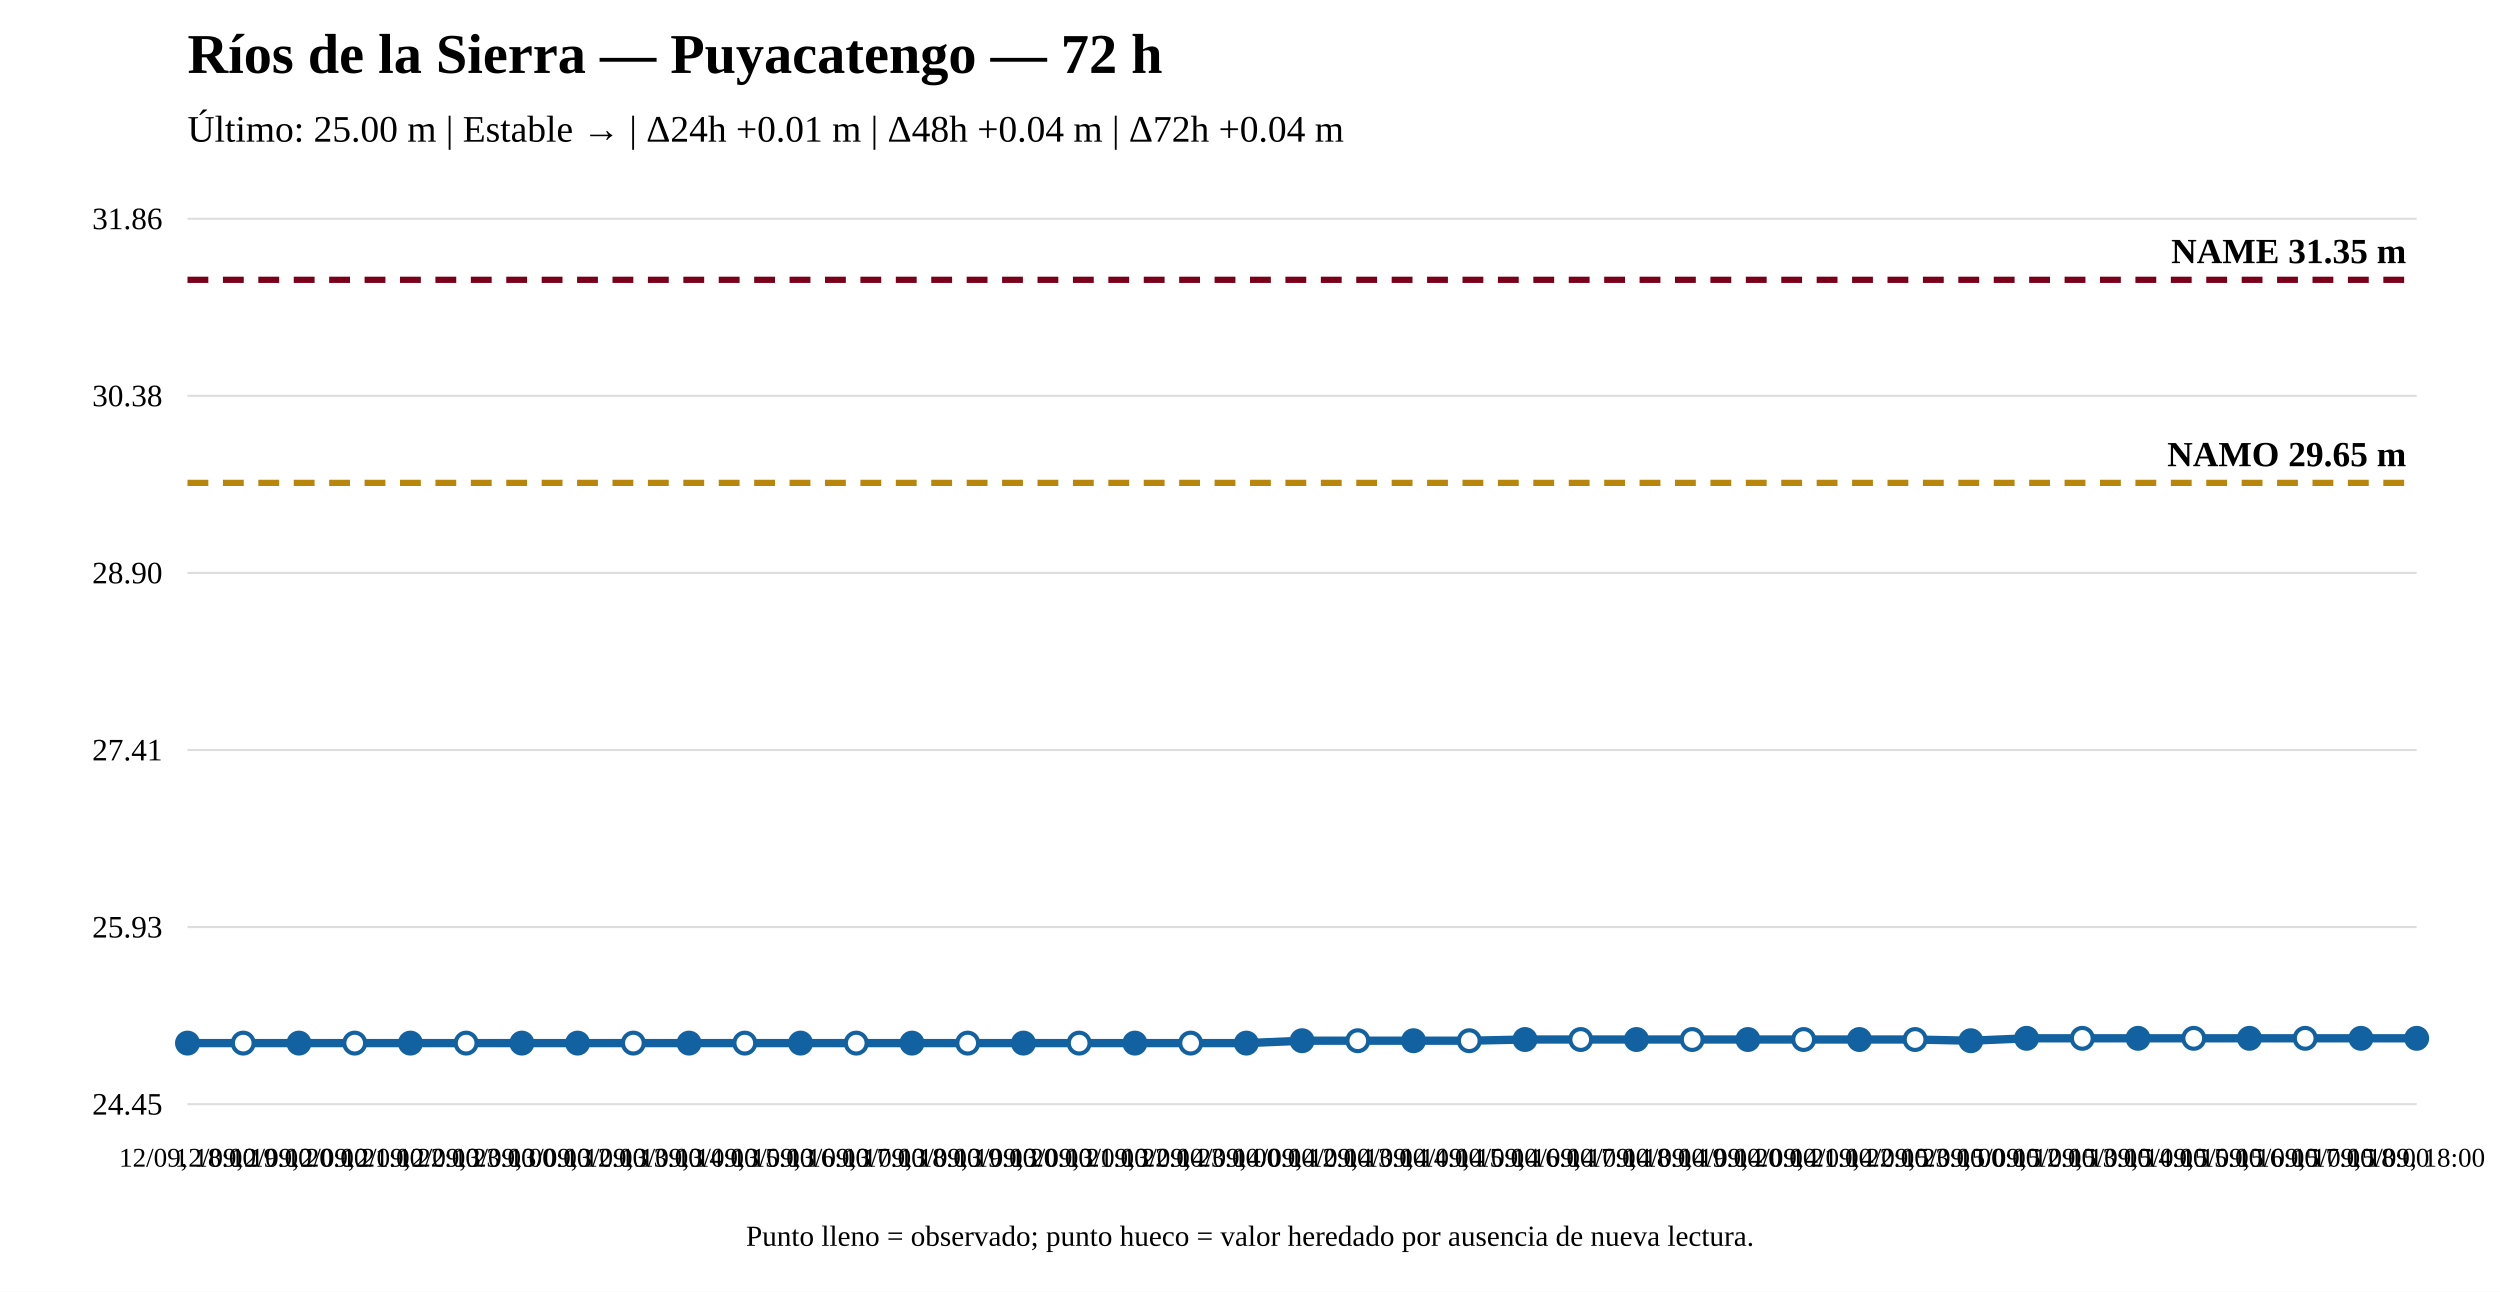
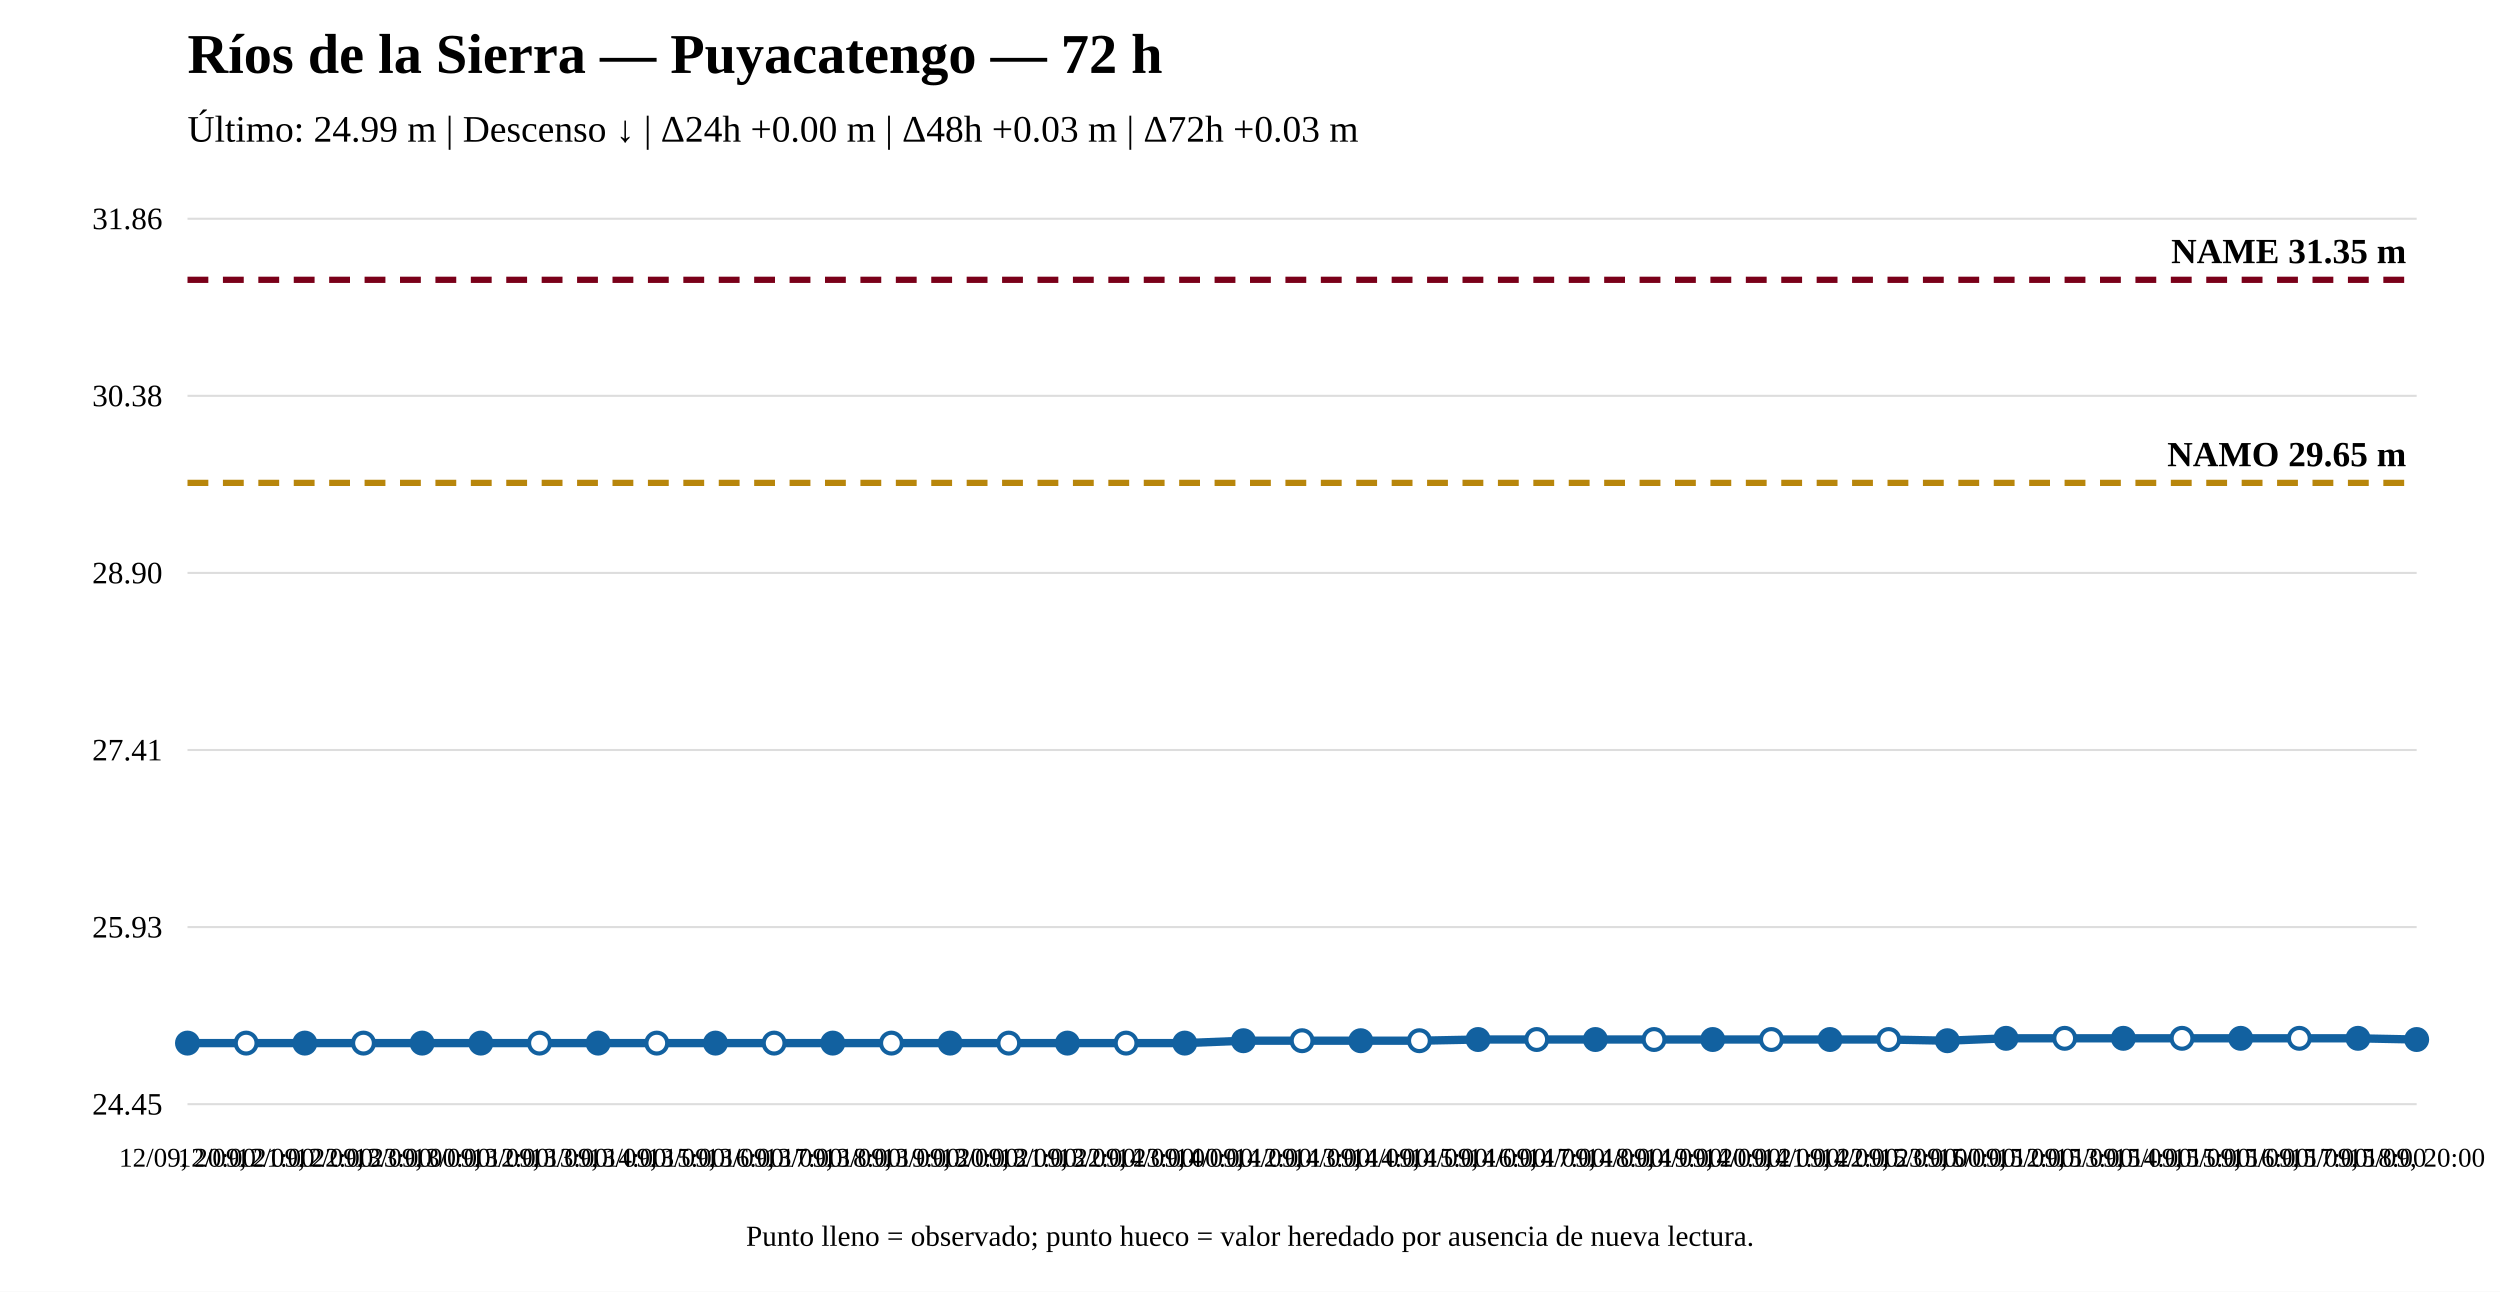
<svg xmlns="http://www.w3.org/2000/svg" width="1200" height="620" viewBox="0 0 1200 620">
  <rect width="100%" height="100%" fill="white" />
  <text x="90" y="35" font-size="27" font-weight="bold">Ríos de la Sierra — Puyacatengo — 72 h</text>
-   <text x="90" y="68" font-size="18">Último: 25.00 m | Estable → | Δ24h +0.01 m | Δ48h +0.04 m | Δ72h +0.04 m</text>
+   <text x="90" y="68" font-size="18">Último: 24.99 m | Descenso ↓ | Δ24h +0.00 m | Δ48h +0.03 m | Δ72h +0.03 m</text>
  <line x1="90" y1="530" x2="1160" y2="530" stroke="#ddd" />
  <line x1="90" y1="445" x2="1160" y2="445" stroke="#ddd" />
  <line x1="90" y1="360" x2="1160" y2="360" stroke="#ddd" />
  <line x1="90" y1="275" x2="1160" y2="275" stroke="#ddd" />
  <line x1="90" y1="190" x2="1160" y2="190" stroke="#ddd" />
  <line x1="90" y1="105" x2="1160" y2="105" stroke="#ddd" />
  <text x="78" y="535" text-anchor="end" font-size="15">24.45</text>
  <text x="78" y="450" text-anchor="end" font-size="15">25.93</text>
  <text x="78" y="365" text-anchor="end" font-size="15">27.41</text>
  <text x="78" y="280" text-anchor="end" font-size="15">28.90</text>
  <text x="78" y="195" text-anchor="end" font-size="15">30.38</text>
  <text x="78" y="110" text-anchor="end" font-size="15">31.86</text>
  <line x1="90" y1="231.782" x2="1160" y2="231.782" stroke="#b8860b" stroke-width="3" stroke-dasharray="10 7" />
  <text x="1155" y="223.782" text-anchor="end" font-size="17" font-weight="bold">NAMO 29.65 m</text>
  <line x1="90" y1="134.31" x2="1160" y2="134.31" stroke="#7a0019" stroke-width="3" stroke-dasharray="10 7" />
  <text x="1155" y="126.31" text-anchor="end" font-size="17" font-weight="bold">NAME 31.35 m</text>
-   <polyline fill="none" stroke="#1261a0" stroke-width="4" points="90,500.69 116.75,500.69 143.5,500.69 170.25,500.69 197,500.69 223.75,500.69 250.5,500.69 277.25,500.69 304,500.69 330.75,500.69 357.5,500.69 384.25,500.69 411,500.69 437.75,500.69 464.5,500.69 491.25,500.69 518,500.69 544.75,500.69 571.5,500.69 598.25,500.69 625,499.543 651.75,499.543 678.5,499.543 705.25,499.543 732,498.97 758.75,498.97 785.5,498.97 812.25,498.97 839,498.97 865.75,498.97 892.5,498.97 919.25,498.97 946,499.543 972.75,498.396 999.5,498.396 1026.25,498.396 1053,498.396 1079.75,498.396 1106.5,498.396 1133.25,498.396 1160,498.396" />
+   <polyline fill="none" stroke="#1261a0" stroke-width="4" points="90,500.69 118.158,500.69 146.316,500.69 174.474,500.69 202.632,500.69 230.789,500.69 258.947,500.69 287.105,500.69 315.263,500.69 343.421,500.69 371.579,500.69 399.737,500.69 427.895,500.69 456.053,500.69 484.211,500.69 512.368,500.69 540.526,500.69 568.684,500.69 596.842,499.543 625,499.543 653.158,499.543 681.316,499.543 709.474,498.97 737.632,498.97 765.789,498.97 793.947,498.97 822.105,498.97 850.263,498.97 878.421,498.97 906.579,498.97 934.737,499.543 962.895,498.396 991.053,498.396 1019.211,498.396 1047.368,498.396 1075.526,498.396 1103.684,498.396 1131.842,498.396 1160,498.97" />
  <circle cx="90" cy="500.69" r="5" fill="#1261a0" stroke="#1261a0" stroke-width="2" />
-   <circle cx="116.75" cy="500.69" r="5" fill="white" stroke="#1261a0" stroke-width="2" />
-   <circle cx="143.5" cy="500.69" r="5" fill="#1261a0" stroke="#1261a0" stroke-width="2" />
-   <circle cx="170.25" cy="500.69" r="5" fill="white" stroke="#1261a0" stroke-width="2" />
-   <circle cx="197" cy="500.69" r="5" fill="#1261a0" stroke="#1261a0" stroke-width="2" />
-   <circle cx="223.75" cy="500.69" r="5" fill="white" stroke="#1261a0" stroke-width="2" />
-   <circle cx="250.5" cy="500.69" r="5" fill="#1261a0" stroke="#1261a0" stroke-width="2" />
-   <circle cx="277.25" cy="500.69" r="5" fill="#1261a0" stroke="#1261a0" stroke-width="2" />
-   <circle cx="304" cy="500.69" r="5" fill="white" stroke="#1261a0" stroke-width="2" />
-   <circle cx="330.75" cy="500.69" r="5" fill="#1261a0" stroke="#1261a0" stroke-width="2" />
-   <circle cx="357.5" cy="500.69" r="5" fill="white" stroke="#1261a0" stroke-width="2" />
-   <circle cx="384.25" cy="500.69" r="5" fill="#1261a0" stroke="#1261a0" stroke-width="2" />
-   <circle cx="411" cy="500.69" r="5" fill="white" stroke="#1261a0" stroke-width="2" />
-   <circle cx="437.75" cy="500.69" r="5" fill="#1261a0" stroke="#1261a0" stroke-width="2" />
-   <circle cx="464.5" cy="500.69" r="5" fill="white" stroke="#1261a0" stroke-width="2" />
-   <circle cx="491.25" cy="500.69" r="5" fill="#1261a0" stroke="#1261a0" stroke-width="2" />
-   <circle cx="518" cy="500.69" r="5" fill="white" stroke="#1261a0" stroke-width="2" />
-   <circle cx="544.75" cy="500.69" r="5" fill="#1261a0" stroke="#1261a0" stroke-width="2" />
-   <circle cx="571.5" cy="500.69" r="5" fill="white" stroke="#1261a0" stroke-width="2" />
-   <circle cx="598.25" cy="500.69" r="5" fill="#1261a0" stroke="#1261a0" stroke-width="2" />
-   <circle cx="625" cy="499.543" r="5" fill="#1261a0" stroke="#1261a0" stroke-width="2" />
-   <circle cx="651.75" cy="499.543" r="5" fill="white" stroke="#1261a0" stroke-width="2" />
-   <circle cx="678.5" cy="499.543" r="5" fill="#1261a0" stroke="#1261a0" stroke-width="2" />
-   <circle cx="705.25" cy="499.543" r="5" fill="white" stroke="#1261a0" stroke-width="2" />
-   <circle cx="732" cy="498.97" r="5" fill="#1261a0" stroke="#1261a0" stroke-width="2" />
-   <circle cx="758.75" cy="498.97" r="5" fill="white" stroke="#1261a0" stroke-width="2" />
-   <circle cx="785.5" cy="498.97" r="5" fill="#1261a0" stroke="#1261a0" stroke-width="2" />
-   <circle cx="812.25" cy="498.97" r="5" fill="white" stroke="#1261a0" stroke-width="2" />
-   <circle cx="839" cy="498.97" r="5" fill="#1261a0" stroke="#1261a0" stroke-width="2" />
-   <circle cx="865.75" cy="498.97" r="5" fill="white" stroke="#1261a0" stroke-width="2" />
-   <circle cx="892.5" cy="498.97" r="5" fill="#1261a0" stroke="#1261a0" stroke-width="2" />
-   <circle cx="919.25" cy="498.97" r="5" fill="white" stroke="#1261a0" stroke-width="2" />
-   <circle cx="946" cy="499.543" r="5" fill="#1261a0" stroke="#1261a0" stroke-width="2" />
-   <circle cx="972.75" cy="498.396" r="5" fill="#1261a0" stroke="#1261a0" stroke-width="2" />
-   <circle cx="999.5" cy="498.396" r="5" fill="white" stroke="#1261a0" stroke-width="2" />
-   <circle cx="1026.25" cy="498.396" r="5" fill="#1261a0" stroke="#1261a0" stroke-width="2" />
-   <circle cx="1053" cy="498.396" r="5" fill="white" stroke="#1261a0" stroke-width="2" />
-   <circle cx="1079.75" cy="498.396" r="5" fill="#1261a0" stroke="#1261a0" stroke-width="2" />
-   <circle cx="1106.5" cy="498.396" r="5" fill="white" stroke="#1261a0" stroke-width="2" />
-   <circle cx="1133.25" cy="498.396" r="5" fill="#1261a0" stroke="#1261a0" stroke-width="2" />
-   <circle cx="1160" cy="498.396" r="5" fill="#1261a0" stroke="#1261a0" stroke-width="2" />
-   <text x="90" y="560" text-anchor="middle" font-size="13">12/09, 18:00</text>
-   <text x="116.75" y="560" text-anchor="middle" font-size="13">12/09, 19:00</text>
-   <text x="143.5" y="560" text-anchor="middle" font-size="13">12/09, 20:00</text>
-   <text x="170.25" y="560" text-anchor="middle" font-size="13">12/09, 21:00</text>
-   <text x="197" y="560" text-anchor="middle" font-size="13">12/09, 22:00</text>
-   <text x="223.75" y="560" text-anchor="middle" font-size="13">12/09, 23:00</text>
-   <text x="250.5" y="560" text-anchor="middle" font-size="13">13/09, 00:00</text>
-   <text x="277.25" y="560" text-anchor="middle" font-size="13">13/09, 12:00</text>
-   <text x="304" y="560" text-anchor="middle" font-size="13">13/09, 13:00</text>
-   <text x="330.75" y="560" text-anchor="middle" font-size="13">13/09, 14:00</text>
-   <text x="357.5" y="560" text-anchor="middle" font-size="13">13/09, 15:00</text>
-   <text x="384.25" y="560" text-anchor="middle" font-size="13">13/09, 16:00</text>
-   <text x="411" y="560" text-anchor="middle" font-size="13">13/09, 17:00</text>
-   <text x="437.75" y="560" text-anchor="middle" font-size="13">13/09, 18:00</text>
-   <text x="464.5" y="560" text-anchor="middle" font-size="13">13/09, 19:00</text>
-   <text x="491.25" y="560" text-anchor="middle" font-size="13">13/09, 20:00</text>
-   <text x="518" y="560" text-anchor="middle" font-size="13">13/09, 21:00</text>
-   <text x="544.75" y="560" text-anchor="middle" font-size="13">13/09, 22:00</text>
-   <text x="571.5" y="560" text-anchor="middle" font-size="13">13/09, 23:00</text>
-   <text x="598.25" y="560" text-anchor="middle" font-size="13">14/09, 00:00</text>
-   <text x="625" y="560" text-anchor="middle" font-size="13">14/09, 12:00</text>
-   <text x="651.75" y="560" text-anchor="middle" font-size="13">14/09, 13:00</text>
-   <text x="678.5" y="560" text-anchor="middle" font-size="13">14/09, 14:00</text>
-   <text x="705.25" y="560" text-anchor="middle" font-size="13">14/09, 15:00</text>
-   <text x="732" y="560" text-anchor="middle" font-size="13">14/09, 16:00</text>
-   <text x="758.75" y="560" text-anchor="middle" font-size="13">14/09, 17:00</text>
-   <text x="785.5" y="560" text-anchor="middle" font-size="13">14/09, 18:00</text>
-   <text x="812.25" y="560" text-anchor="middle" font-size="13">14/09, 19:00</text>
-   <text x="839" y="560" text-anchor="middle" font-size="13">14/09, 20:00</text>
-   <text x="865.75" y="560" text-anchor="middle" font-size="13">14/09, 21:00</text>
-   <text x="892.5" y="560" text-anchor="middle" font-size="13">14/09, 22:00</text>
-   <text x="919.25" y="560" text-anchor="middle" font-size="13">14/09, 23:00</text>
-   <text x="946" y="560" text-anchor="middle" font-size="13">15/09, 00:00</text>
-   <text x="972.75" y="560" text-anchor="middle" font-size="13">15/09, 12:00</text>
-   <text x="999.5" y="560" text-anchor="middle" font-size="13">15/09, 13:00</text>
-   <text x="1026.25" y="560" text-anchor="middle" font-size="13">15/09, 14:00</text>
-   <text x="1053" y="560" text-anchor="middle" font-size="13">15/09, 15:00</text>
-   <text x="1079.75" y="560" text-anchor="middle" font-size="13">15/09, 16:00</text>
-   <text x="1106.5" y="560" text-anchor="middle" font-size="13">15/09, 17:00</text>
-   <text x="1133.25" y="560" text-anchor="middle" font-size="13">15/09, 18:00</text>
-   <text x="1160" y="560" text-anchor="middle" font-size="13">15/09, 18:00</text>
+   <circle cx="118.158" cy="500.69" r="5" fill="white" stroke="#1261a0" stroke-width="2" />
+   <circle cx="146.316" cy="500.69" r="5" fill="#1261a0" stroke="#1261a0" stroke-width="2" />
+   <circle cx="174.474" cy="500.69" r="5" fill="white" stroke="#1261a0" stroke-width="2" />
+   <circle cx="202.632" cy="500.69" r="5" fill="#1261a0" stroke="#1261a0" stroke-width="2" />
+   <circle cx="230.789" cy="500.69" r="5" fill="#1261a0" stroke="#1261a0" stroke-width="2" />
+   <circle cx="258.947" cy="500.69" r="5" fill="white" stroke="#1261a0" stroke-width="2" />
+   <circle cx="287.105" cy="500.69" r="5" fill="#1261a0" stroke="#1261a0" stroke-width="2" />
+   <circle cx="315.263" cy="500.69" r="5" fill="white" stroke="#1261a0" stroke-width="2" />
+   <circle cx="343.421" cy="500.69" r="5" fill="#1261a0" stroke="#1261a0" stroke-width="2" />
+   <circle cx="371.579" cy="500.69" r="5" fill="white" stroke="#1261a0" stroke-width="2" />
+   <circle cx="399.737" cy="500.69" r="5" fill="#1261a0" stroke="#1261a0" stroke-width="2" />
+   <circle cx="427.895" cy="500.69" r="5" fill="white" stroke="#1261a0" stroke-width="2" />
+   <circle cx="456.053" cy="500.69" r="5" fill="#1261a0" stroke="#1261a0" stroke-width="2" />
+   <circle cx="484.211" cy="500.69" r="5" fill="white" stroke="#1261a0" stroke-width="2" />
+   <circle cx="512.368" cy="500.69" r="5" fill="#1261a0" stroke="#1261a0" stroke-width="2" />
+   <circle cx="540.526" cy="500.69" r="5" fill="white" stroke="#1261a0" stroke-width="2" />
+   <circle cx="568.684" cy="500.69" r="5" fill="#1261a0" stroke="#1261a0" stroke-width="2" />
+   <circle cx="596.842" cy="499.543" r="5" fill="#1261a0" stroke="#1261a0" stroke-width="2" />
+   <circle cx="625" cy="499.543" r="5" fill="white" stroke="#1261a0" stroke-width="2" />
+   <circle cx="653.158" cy="499.543" r="5" fill="#1261a0" stroke="#1261a0" stroke-width="2" />
+   <circle cx="681.316" cy="499.543" r="5" fill="white" stroke="#1261a0" stroke-width="2" />
+   <circle cx="709.474" cy="498.97" r="5" fill="#1261a0" stroke="#1261a0" stroke-width="2" />
+   <circle cx="737.632" cy="498.97" r="5" fill="white" stroke="#1261a0" stroke-width="2" />
+   <circle cx="765.789" cy="498.97" r="5" fill="#1261a0" stroke="#1261a0" stroke-width="2" />
+   <circle cx="793.947" cy="498.97" r="5" fill="white" stroke="#1261a0" stroke-width="2" />
+   <circle cx="822.105" cy="498.97" r="5" fill="#1261a0" stroke="#1261a0" stroke-width="2" />
+   <circle cx="850.263" cy="498.97" r="5" fill="white" stroke="#1261a0" stroke-width="2" />
+   <circle cx="878.421" cy="498.97" r="5" fill="#1261a0" stroke="#1261a0" stroke-width="2" />
+   <circle cx="906.579" cy="498.97" r="5" fill="white" stroke="#1261a0" stroke-width="2" />
+   <circle cx="934.737" cy="499.543" r="5" fill="#1261a0" stroke="#1261a0" stroke-width="2" />
+   <circle cx="962.895" cy="498.396" r="5" fill="#1261a0" stroke="#1261a0" stroke-width="2" />
+   <circle cx="991.053" cy="498.396" r="5" fill="white" stroke="#1261a0" stroke-width="2" />
+   <circle cx="1019.211" cy="498.396" r="5" fill="#1261a0" stroke="#1261a0" stroke-width="2" />
+   <circle cx="1047.368" cy="498.396" r="5" fill="white" stroke="#1261a0" stroke-width="2" />
+   <circle cx="1075.526" cy="498.396" r="5" fill="#1261a0" stroke="#1261a0" stroke-width="2" />
+   <circle cx="1103.684" cy="498.396" r="5" fill="white" stroke="#1261a0" stroke-width="2" />
+   <circle cx="1131.842" cy="498.396" r="5" fill="#1261a0" stroke="#1261a0" stroke-width="2" />
+   <circle cx="1160" cy="498.97" r="5" fill="#1261a0" stroke="#1261a0" stroke-width="2" />
+   <text x="90" y="560" text-anchor="middle" font-size="13">12/09, 20:00</text>
+   <text x="118.158" y="560" text-anchor="middle" font-size="13">12/09, 21:00</text>
+   <text x="146.316" y="560" text-anchor="middle" font-size="13">12/09, 22:00</text>
+   <text x="174.474" y="560" text-anchor="middle" font-size="13">12/09, 23:00</text>
+   <text x="202.632" y="560" text-anchor="middle" font-size="13">13/09, 00:00</text>
+   <text x="230.789" y="560" text-anchor="middle" font-size="13">13/09, 12:00</text>
+   <text x="258.947" y="560" text-anchor="middle" font-size="13">13/09, 13:00</text>
+   <text x="287.105" y="560" text-anchor="middle" font-size="13">13/09, 14:00</text>
+   <text x="315.263" y="560" text-anchor="middle" font-size="13">13/09, 15:00</text>
+   <text x="343.421" y="560" text-anchor="middle" font-size="13">13/09, 16:00</text>
+   <text x="371.579" y="560" text-anchor="middle" font-size="13">13/09, 17:00</text>
+   <text x="399.737" y="560" text-anchor="middle" font-size="13">13/09, 18:00</text>
+   <text x="427.895" y="560" text-anchor="middle" font-size="13">13/09, 19:00</text>
+   <text x="456.053" y="560" text-anchor="middle" font-size="13">13/09, 20:00</text>
+   <text x="484.211" y="560" text-anchor="middle" font-size="13">13/09, 21:00</text>
+   <text x="512.368" y="560" text-anchor="middle" font-size="13">13/09, 22:00</text>
+   <text x="540.526" y="560" text-anchor="middle" font-size="13">13/09, 23:00</text>
+   <text x="568.684" y="560" text-anchor="middle" font-size="13">14/09, 00:00</text>
+   <text x="596.842" y="560" text-anchor="middle" font-size="13">14/09, 12:00</text>
+   <text x="625" y="560" text-anchor="middle" font-size="13">14/09, 13:00</text>
+   <text x="653.158" y="560" text-anchor="middle" font-size="13">14/09, 14:00</text>
+   <text x="681.316" y="560" text-anchor="middle" font-size="13">14/09, 15:00</text>
+   <text x="709.474" y="560" text-anchor="middle" font-size="13">14/09, 16:00</text>
+   <text x="737.632" y="560" text-anchor="middle" font-size="13">14/09, 17:00</text>
+   <text x="765.789" y="560" text-anchor="middle" font-size="13">14/09, 18:00</text>
+   <text x="793.947" y="560" text-anchor="middle" font-size="13">14/09, 19:00</text>
+   <text x="822.105" y="560" text-anchor="middle" font-size="13">14/09, 20:00</text>
+   <text x="850.263" y="560" text-anchor="middle" font-size="13">14/09, 21:00</text>
+   <text x="878.421" y="560" text-anchor="middle" font-size="13">14/09, 22:00</text>
+   <text x="906.579" y="560" text-anchor="middle" font-size="13">14/09, 23:00</text>
+   <text x="934.737" y="560" text-anchor="middle" font-size="13">15/09, 00:00</text>
+   <text x="962.895" y="560" text-anchor="middle" font-size="13">15/09, 12:00</text>
+   <text x="991.053" y="560" text-anchor="middle" font-size="13">15/09, 13:00</text>
+   <text x="1019.211" y="560" text-anchor="middle" font-size="13">15/09, 14:00</text>
+   <text x="1047.368" y="560" text-anchor="middle" font-size="13">15/09, 15:00</text>
+   <text x="1075.526" y="560" text-anchor="middle" font-size="13">15/09, 16:00</text>
+   <text x="1103.684" y="560" text-anchor="middle" font-size="13">15/09, 17:00</text>
+   <text x="1131.842" y="560" text-anchor="middle" font-size="13">15/09, 18:00</text>
+   <text x="1160" y="560" text-anchor="middle" font-size="13">15/09, 20:00</text>
  <text x="600" y="598" text-anchor="middle" font-size="14">Punto lleno = observado; punto hueco = valor heredado por ausencia de nueva lectura.</text>
</svg>
